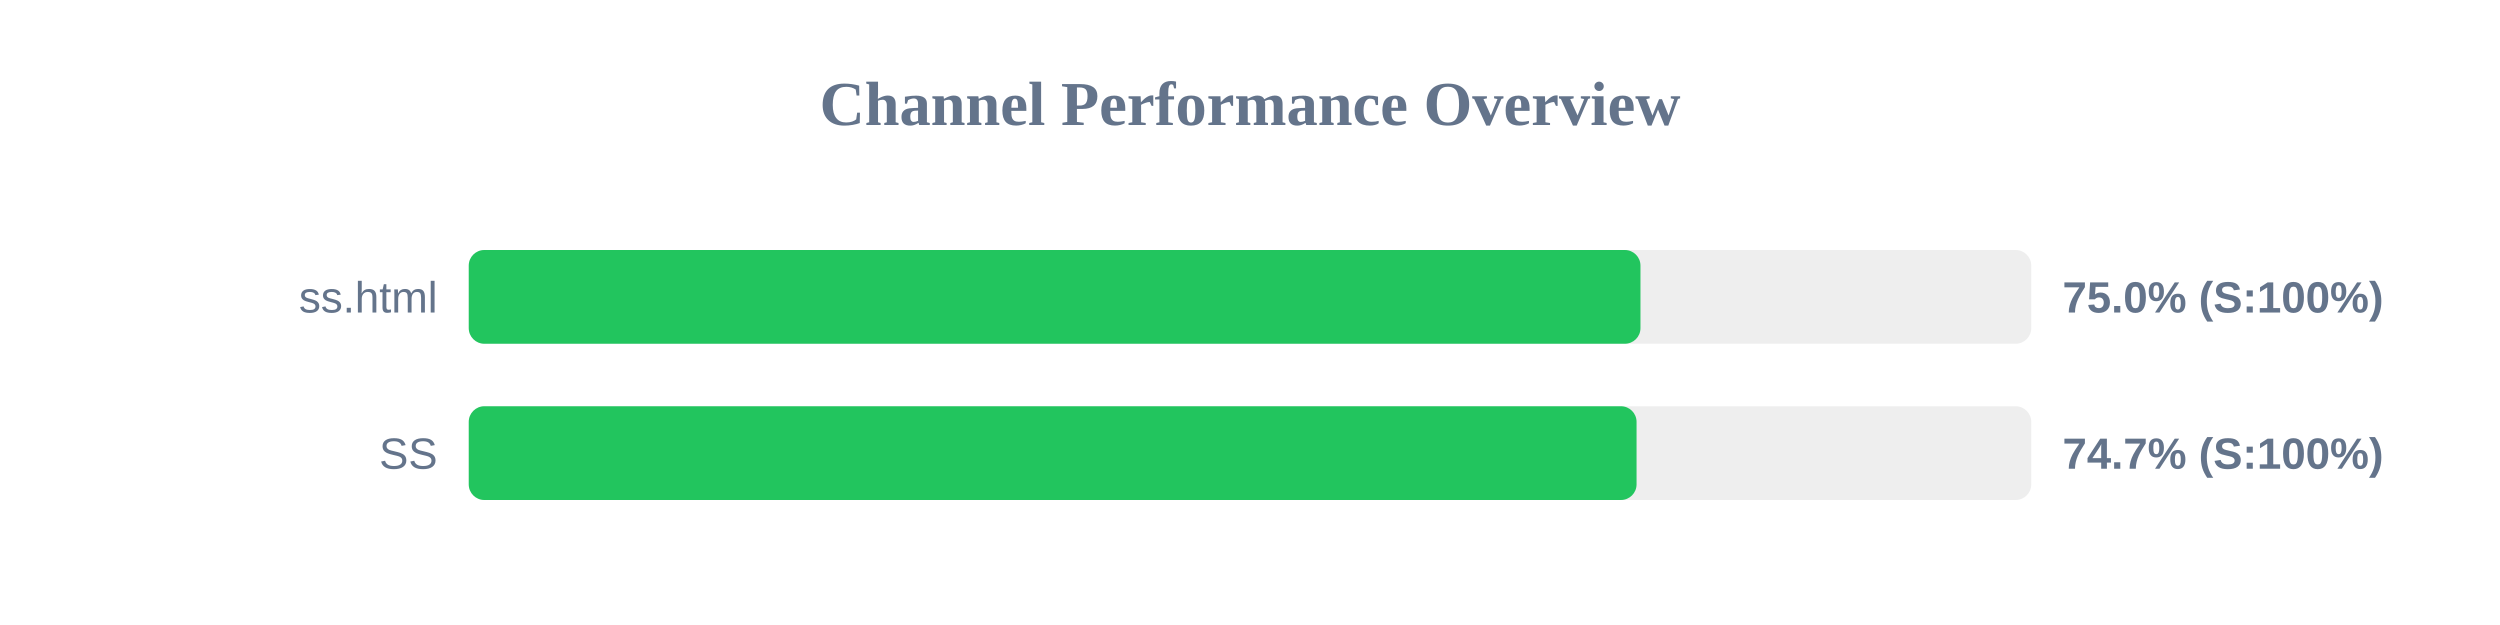
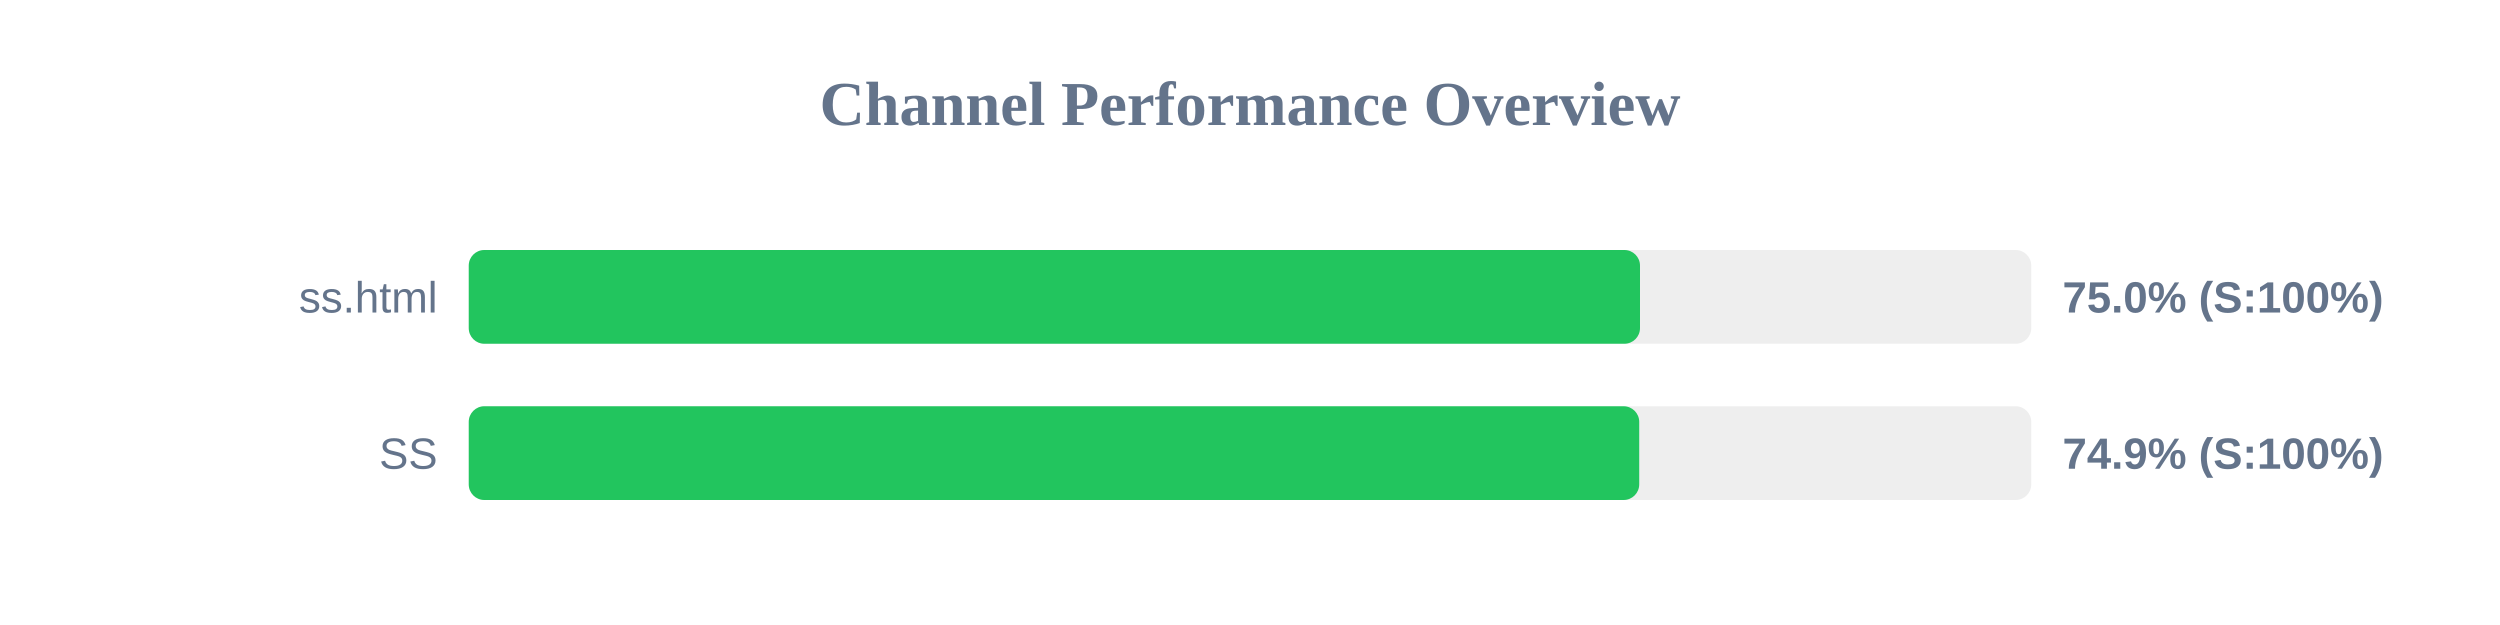
<svg xmlns="http://www.w3.org/2000/svg" width="800" height="200" version="1.1">
  <style>
        .row { font: 14px Arial; fill: #64748b; }
        .score { font: bold 14px Arial; fill: #64748b; }
    </style>
  <text x="400" y="40" text-anchor="middle" font-size="20px" font-weight="bold" fill="#64748b">Channel Performance Overview</text>
  <rect x="150" y="80" width="500" height="30" fill="#eee" rx="5" />
-   <rect x="150" y="80" width="374.95" height="30" fill="#22c55e" rx="5" />
+   <rect x="150" y="80" width="374.8" height="30" fill="#22c55e" rx="5" />
  <text x="140" y="100" text-anchor="end" class="row">ss.html</text>
  <text x="660" y="100" text-anchor="start" class="score">75.0% (S:100%)</text>
  <rect x="150" y="130" width="500" height="30" fill="#eee" rx="5" />
-   <rect x="150" y="130" width="373.7" height="30" fill="#22c55e" rx="5" />
+   <rect x="150" y="130" width="374.55" height="30" fill="#22c55e" rx="5" />
  <text x="140" y="150" text-anchor="end" class="row">SS</text>
-   <text x="660" y="150" text-anchor="start" class="score">74.7% (S:100%)</text>
+   <text x="660" y="150" text-anchor="start" class="score">74.9% (S:100%)</text>
</svg>
